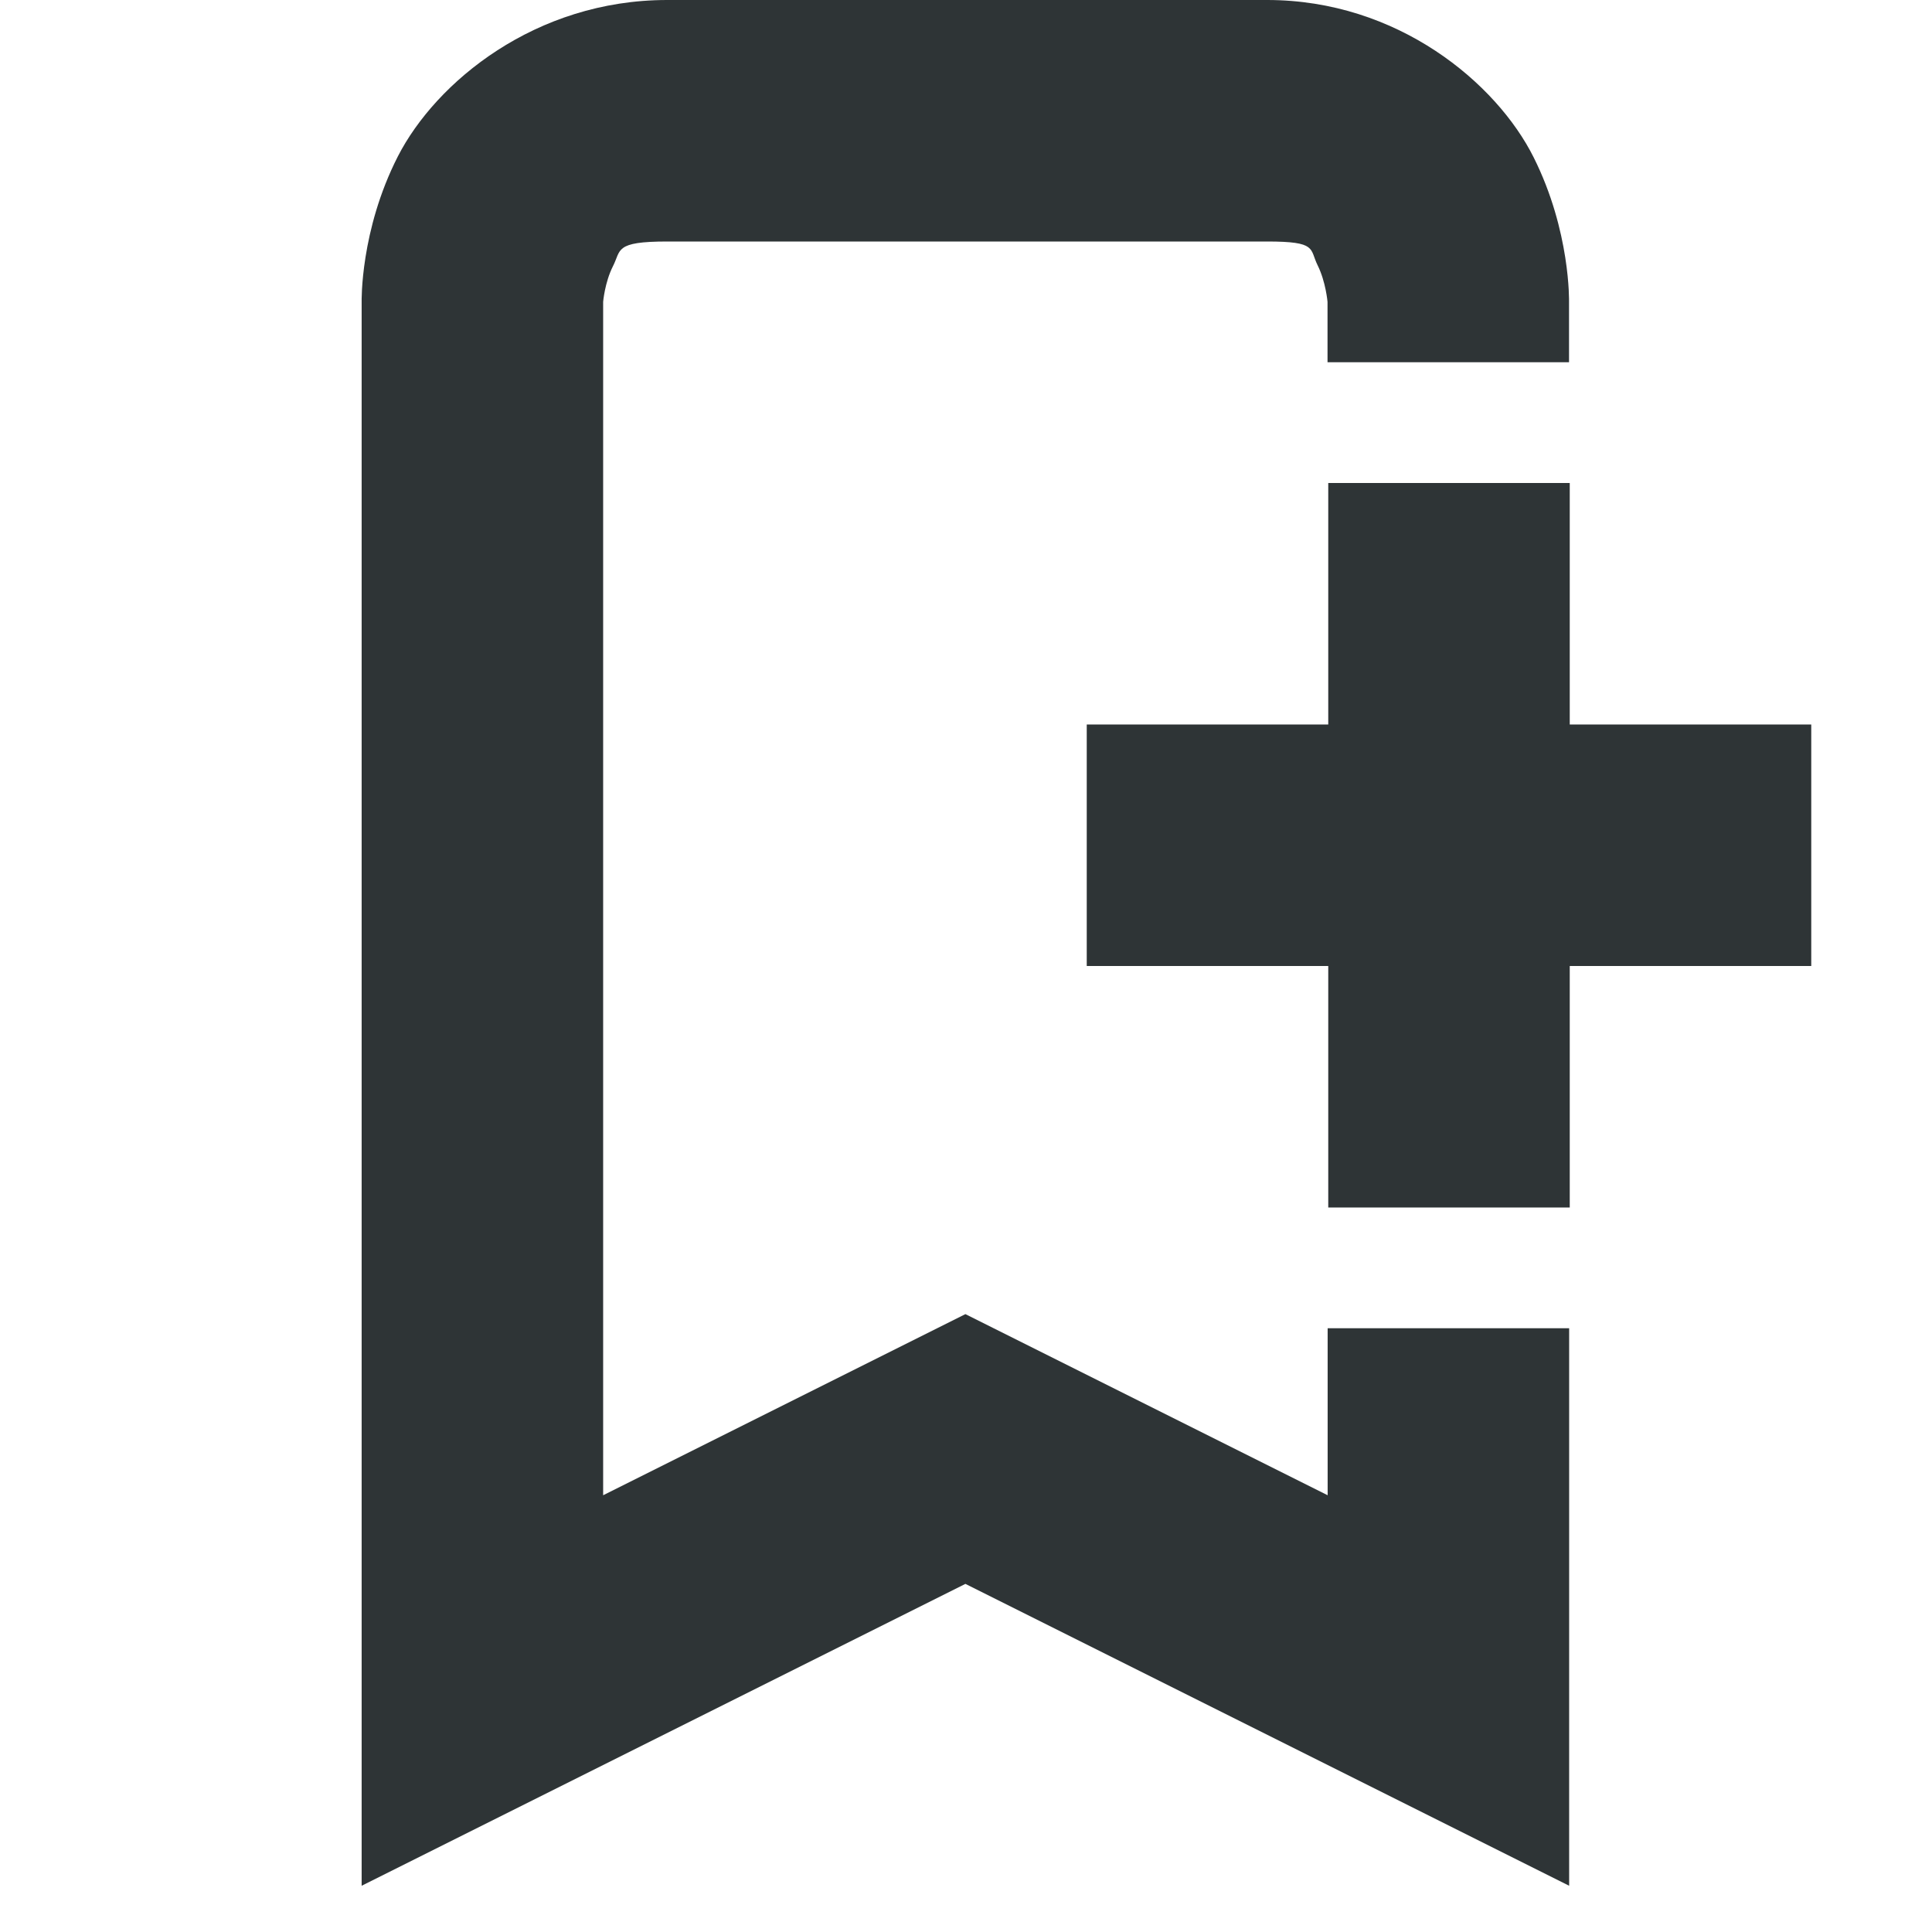
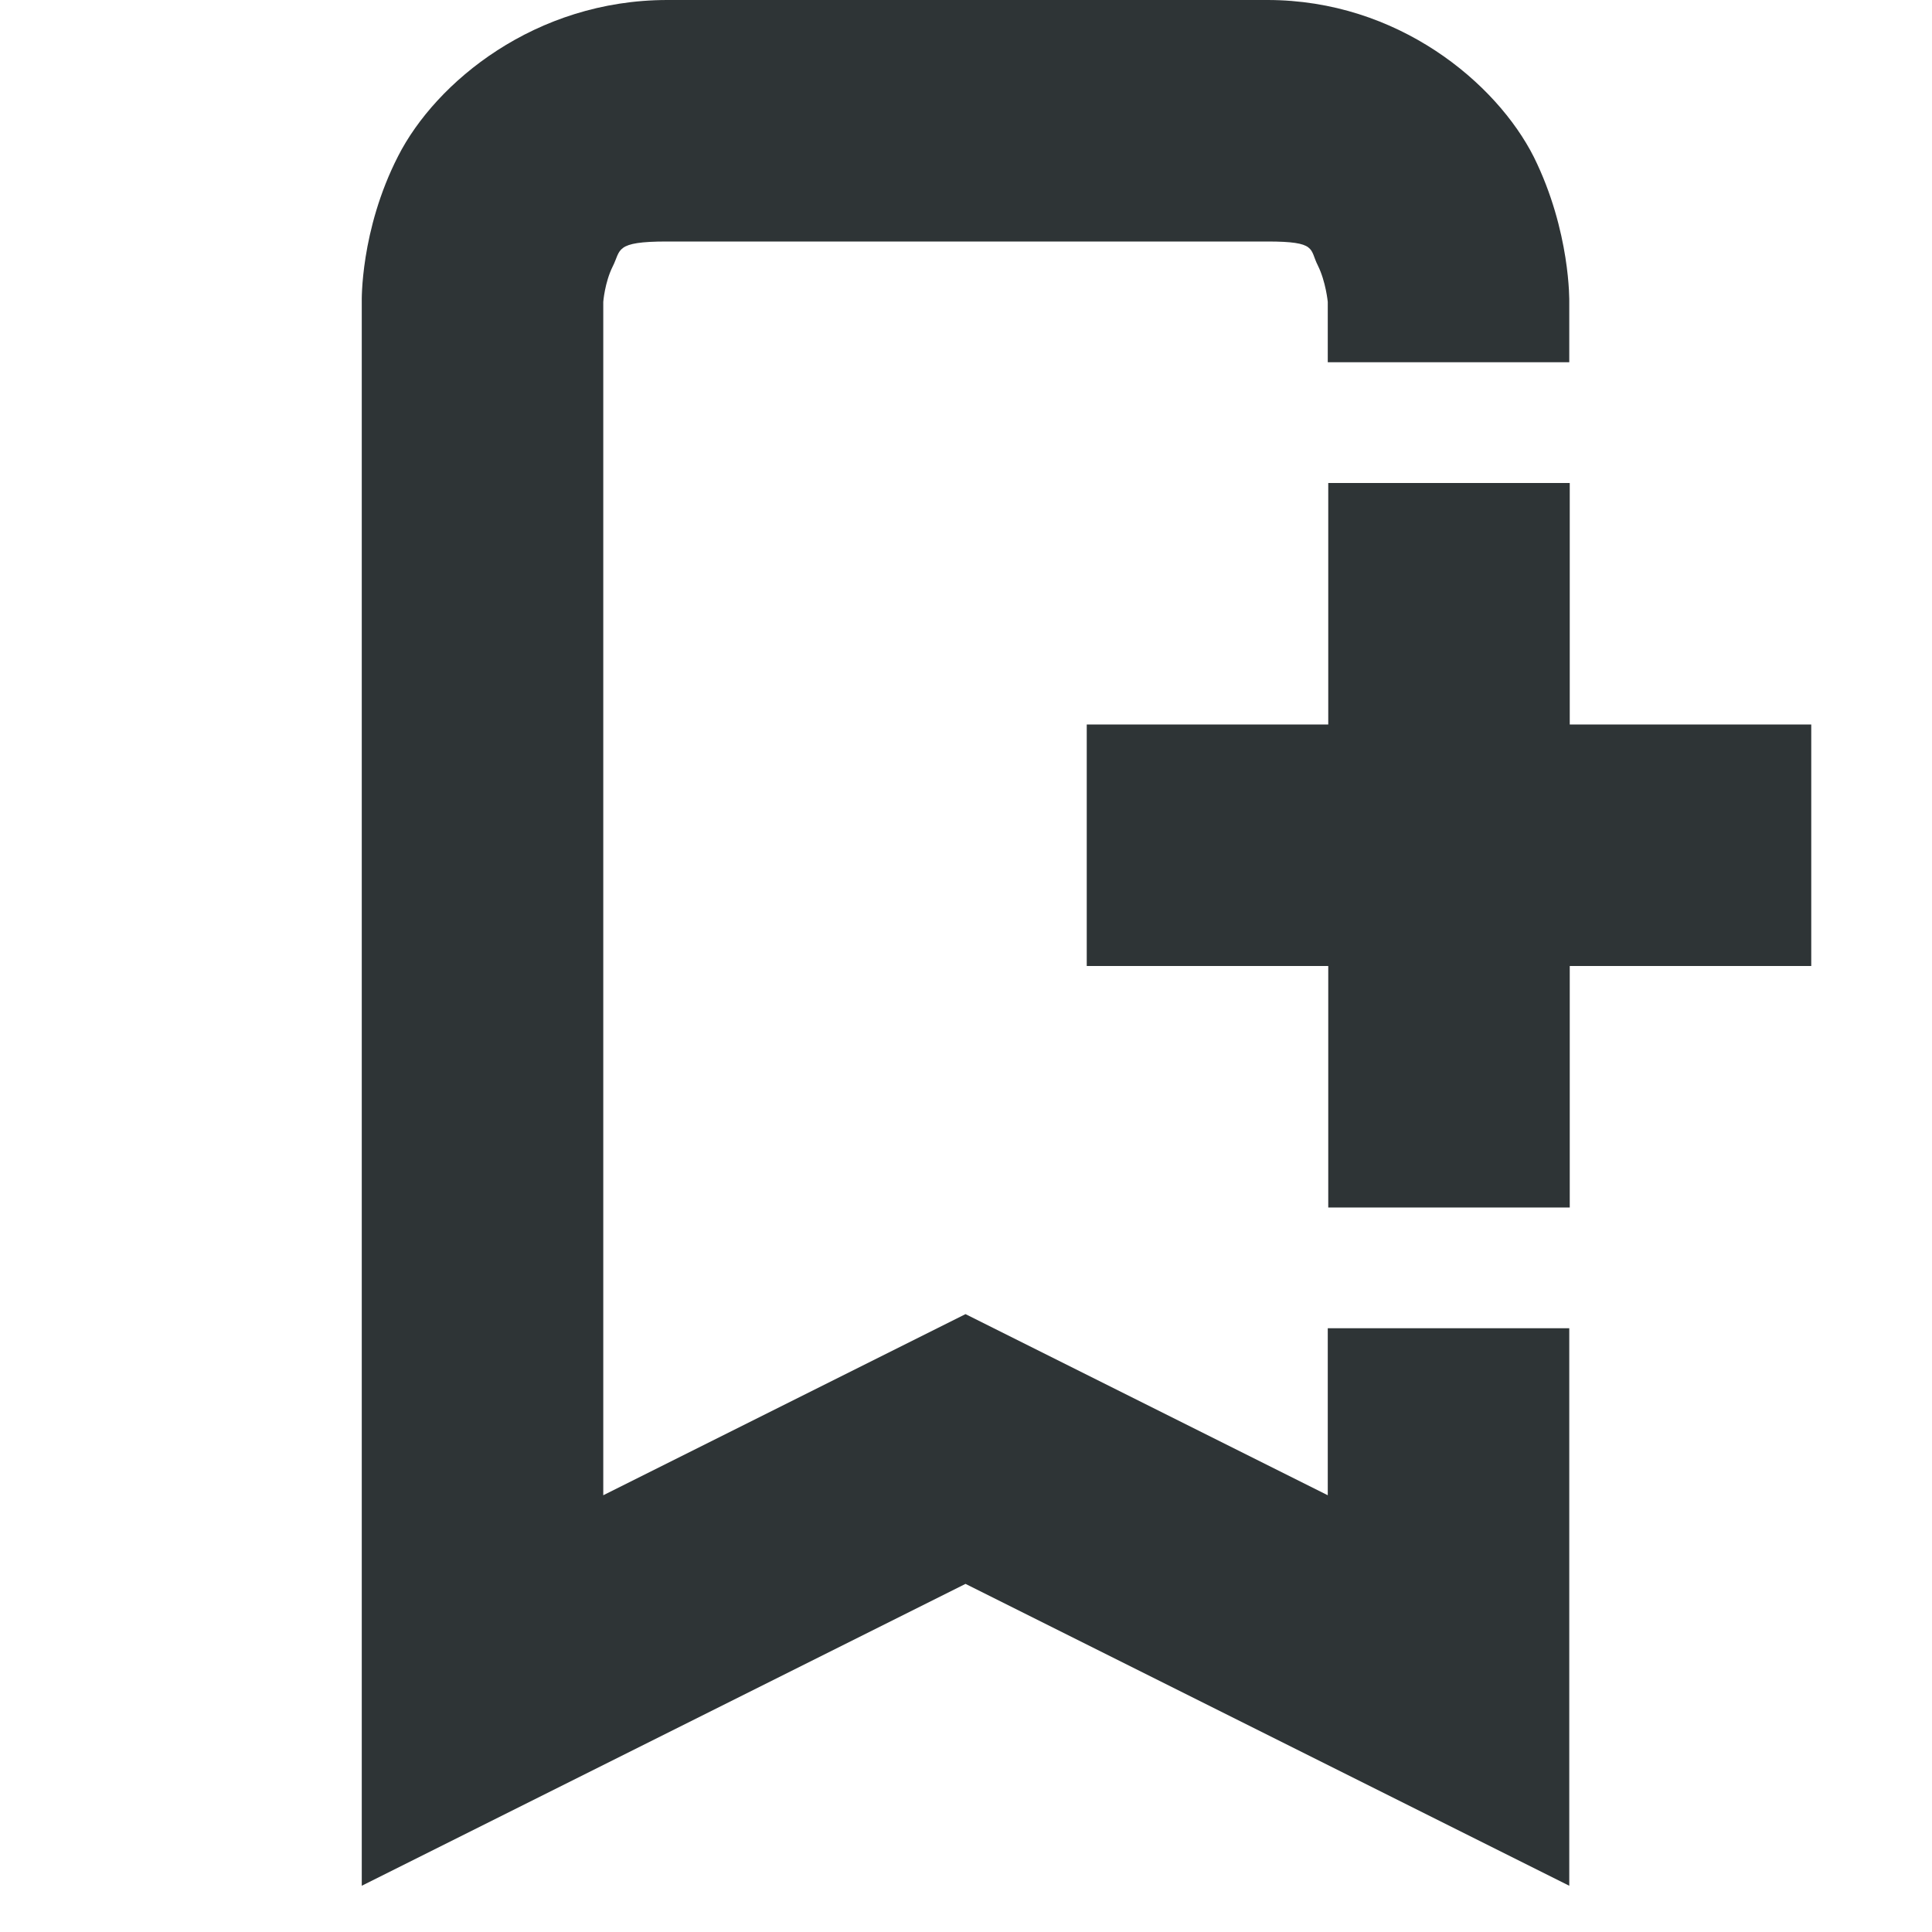
- <svg xmlns="http://www.w3.org/2000/svg" width="16" height="16">
+ <svg xmlns="http://www.w3.org/2000/svg" height="16px" viewBox="0 0 16 16" width="16px">
  <g fill="#2e3436">
-     <path d="M5.525 0C4.433 0 3.61.68 3.295 1.295c-.314.615-.3 1.205-.3 1.205v13.117l5-2.5 5 2.5V11h-2v1.383l-3-1.5-3 1.5V2.5s.013-.16.081-.295c.069-.134.01-.205.45-.205h4.968c.417 0 .35.06.418.197s.082.303.082.303V3h2v-.5s.014-.584-.293-1.197C12.394.689 11.577 0 10.494 0z" style="line-height:normal;font-variant-ligatures:normal;font-variant-position:normal;font-variant-caps:normal;font-variant-numeric:normal;font-variant-alternates:normal;font-feature-settings:normal;text-indent:0;text-align:start;text-decoration-line:none;text-decoration-style:solid;text-decoration-color:#000;text-transform:none;text-orientation:mixed;shape-padding:0;isolation:auto;mix-blend-mode:normal" color="#000" font-weight="400" font-family="sans-serif" overflow="visible" fill-rule="evenodd" />
-     <path d="M11 4v2H9v2h2v2h2V8h2V6h-2V4z" />
+     <path d="m 5.527 0 c -1.094 0 -1.918 0.68 -2.23 1.293 c -0.316 0.617 -0.301 1.207 -0.301 1.207 v 13.117 l 5 -2.5 l 5 2.5 v -4.617 h -2 v 1.383 l -3 -1.5 l -3 1.5 v -9.883 s 0.012 -0.16 0.078 -0.293 c 0.07 -0.137 0.012 -0.207 0.449 -0.207 h 4.973 c 0.414 0 0.348 0.062 0.418 0.199 c 0.066 0.133 0.082 0.301 0.082 0.301 v 0.5 h 2 v -0.5 s 0.012 -0.582 -0.293 -1.199 c -0.309 -0.613 -1.125 -1.301 -2.207 -1.301 z m 0 0" fill-rule="evenodd" />
+     <path d="m 11 4 v 2 h -2 v 2 h 2 v 2 h 2 v -2 h 2 v -2 h -2 v -2 z m 0 0" />
  </g>
</svg>
